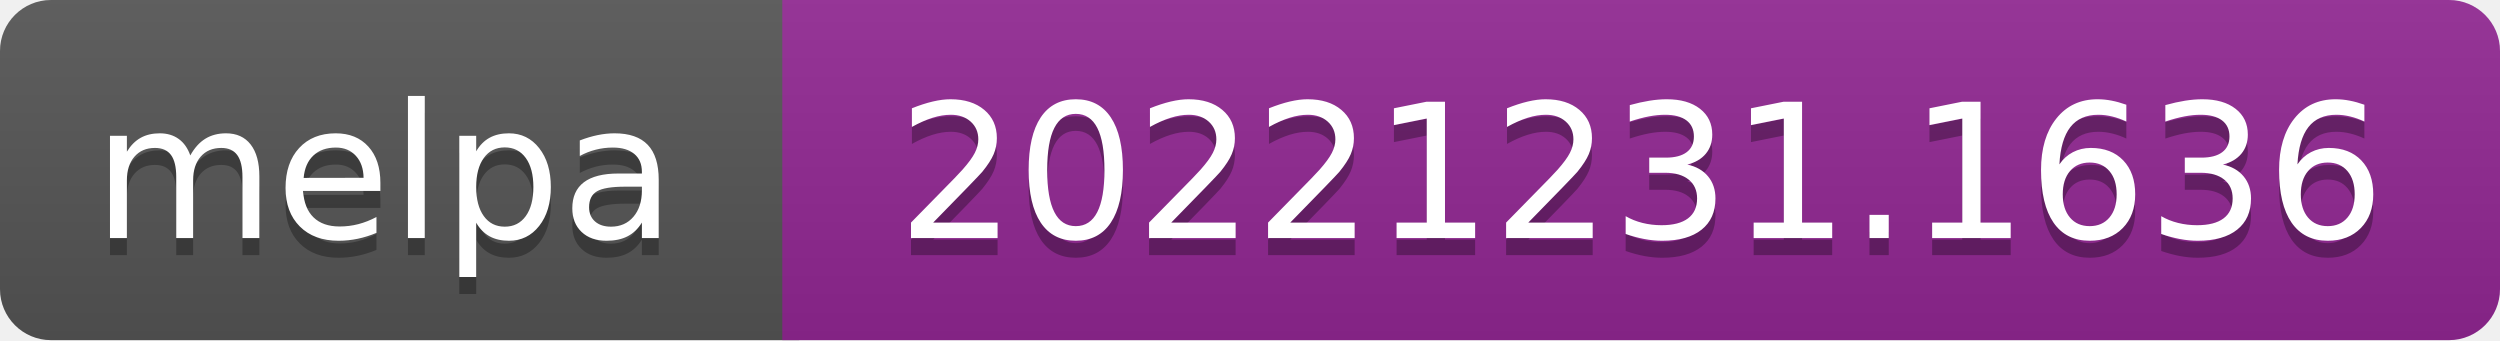
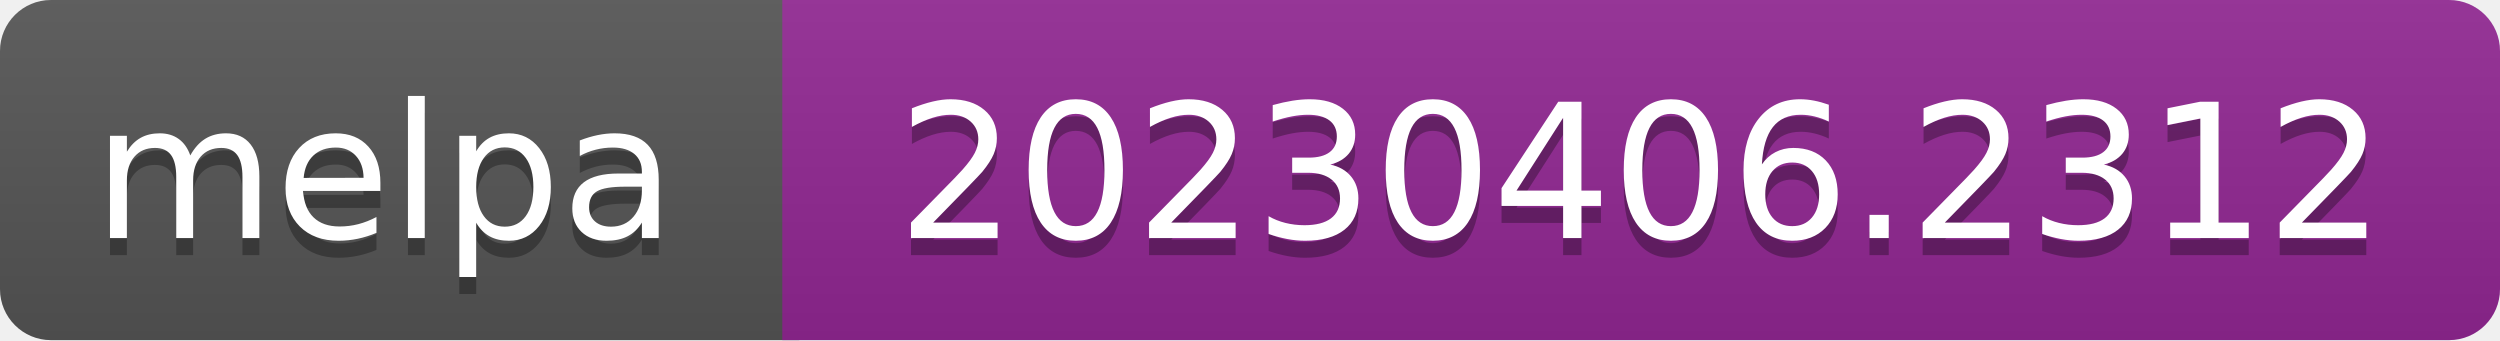
- <svg xmlns="http://www.w3.org/2000/svg" width="147" height="20" role="img" aria-label="melpa: 20221231.1636">
+ <svg xmlns="http://www.w3.org/2000/svg" width="147" height="20" role="img" aria-label="melpa: 20230406.2312">
  <linearGradient id="s" x2="0" y2="100%">
    <stop offset="0" stop-color="#bbb" stop-opacity=".1" />
    <stop offset="1" stop-opacity=".1" />
  </linearGradient>
  <clipPath id="r">
    <rect width="147" height="20" rx="3" fill="#fff" />
  </clipPath>
  <g clip-path="url(#r)">
    <rect width="47" height="20" fill="#555" />
    <rect x="46" width="147" height="20" fill="#922793" />
    <rect width="147" height="20" fill="url(#s)" />
  </g>
  <g fill="#fff" text-anchor="middle" font-family="Verdana,Geneva,DejaVu Sans,sans-serif" font-size="110" text-rendering="geometricPrecision">
    <text aria-hidden="true" x="226" y="150" fill="#010101" fill-opacity=".3" transform="scale(.1)" textLength="343">melpa</text>
    <text x="226" y="140" transform="scale(.1)" fill="#fff" textLength="343">melpa</text>
-     <text aria-hidden="true" x="965" y="150" fill="#010101" fill-opacity=".3" transform="scale(.1)" textLength="875">20221231.1636</text>
-     <text x="965" y="140" transform="scale(.1)" fill="#fff" textLength="875">20221231.1636</text>
+     <text aria-hidden="true" x="965" y="150" fill="#010101" fill-opacity=".3" transform="scale(.1)" textLength="875">20230406.2312</text>
+     <text x="965" y="140" transform="scale(.1)" fill="#fff" textLength="875">20230406.2312</text>
  </g>
</svg>
